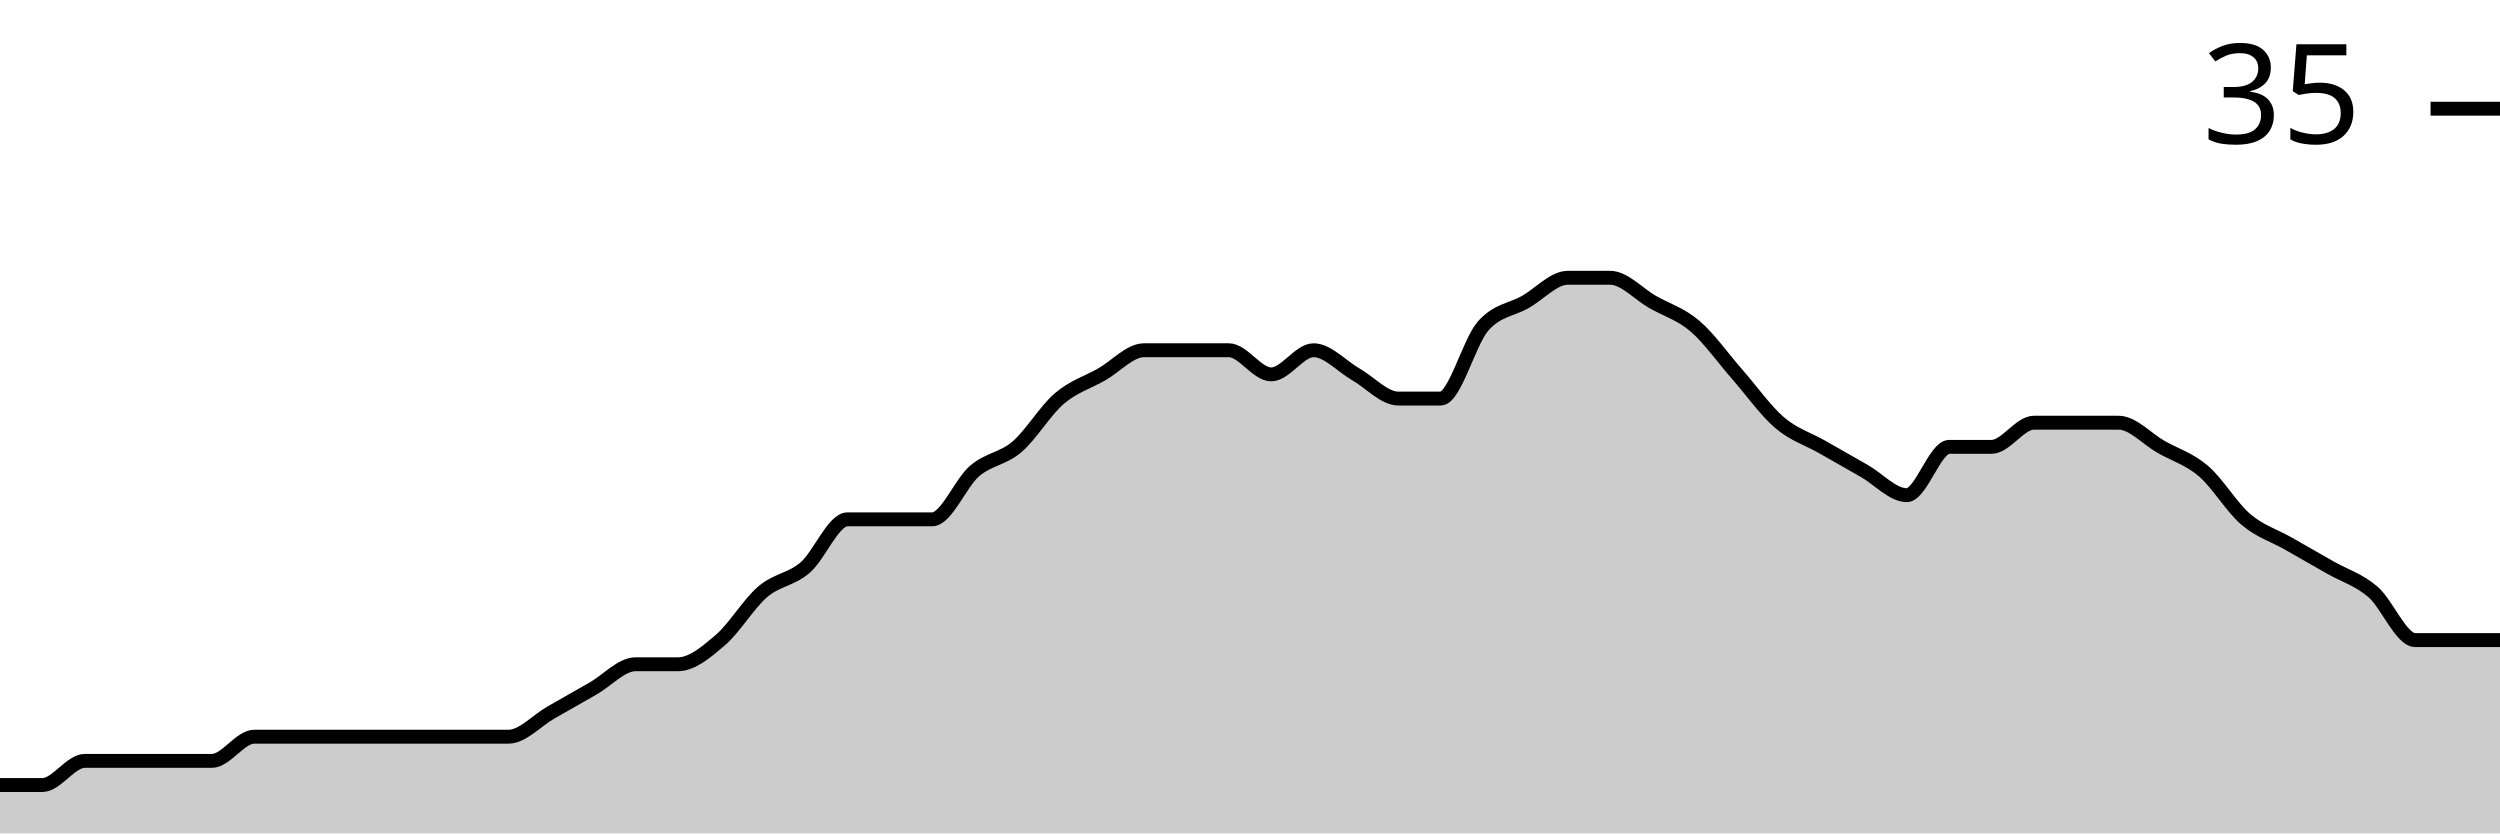
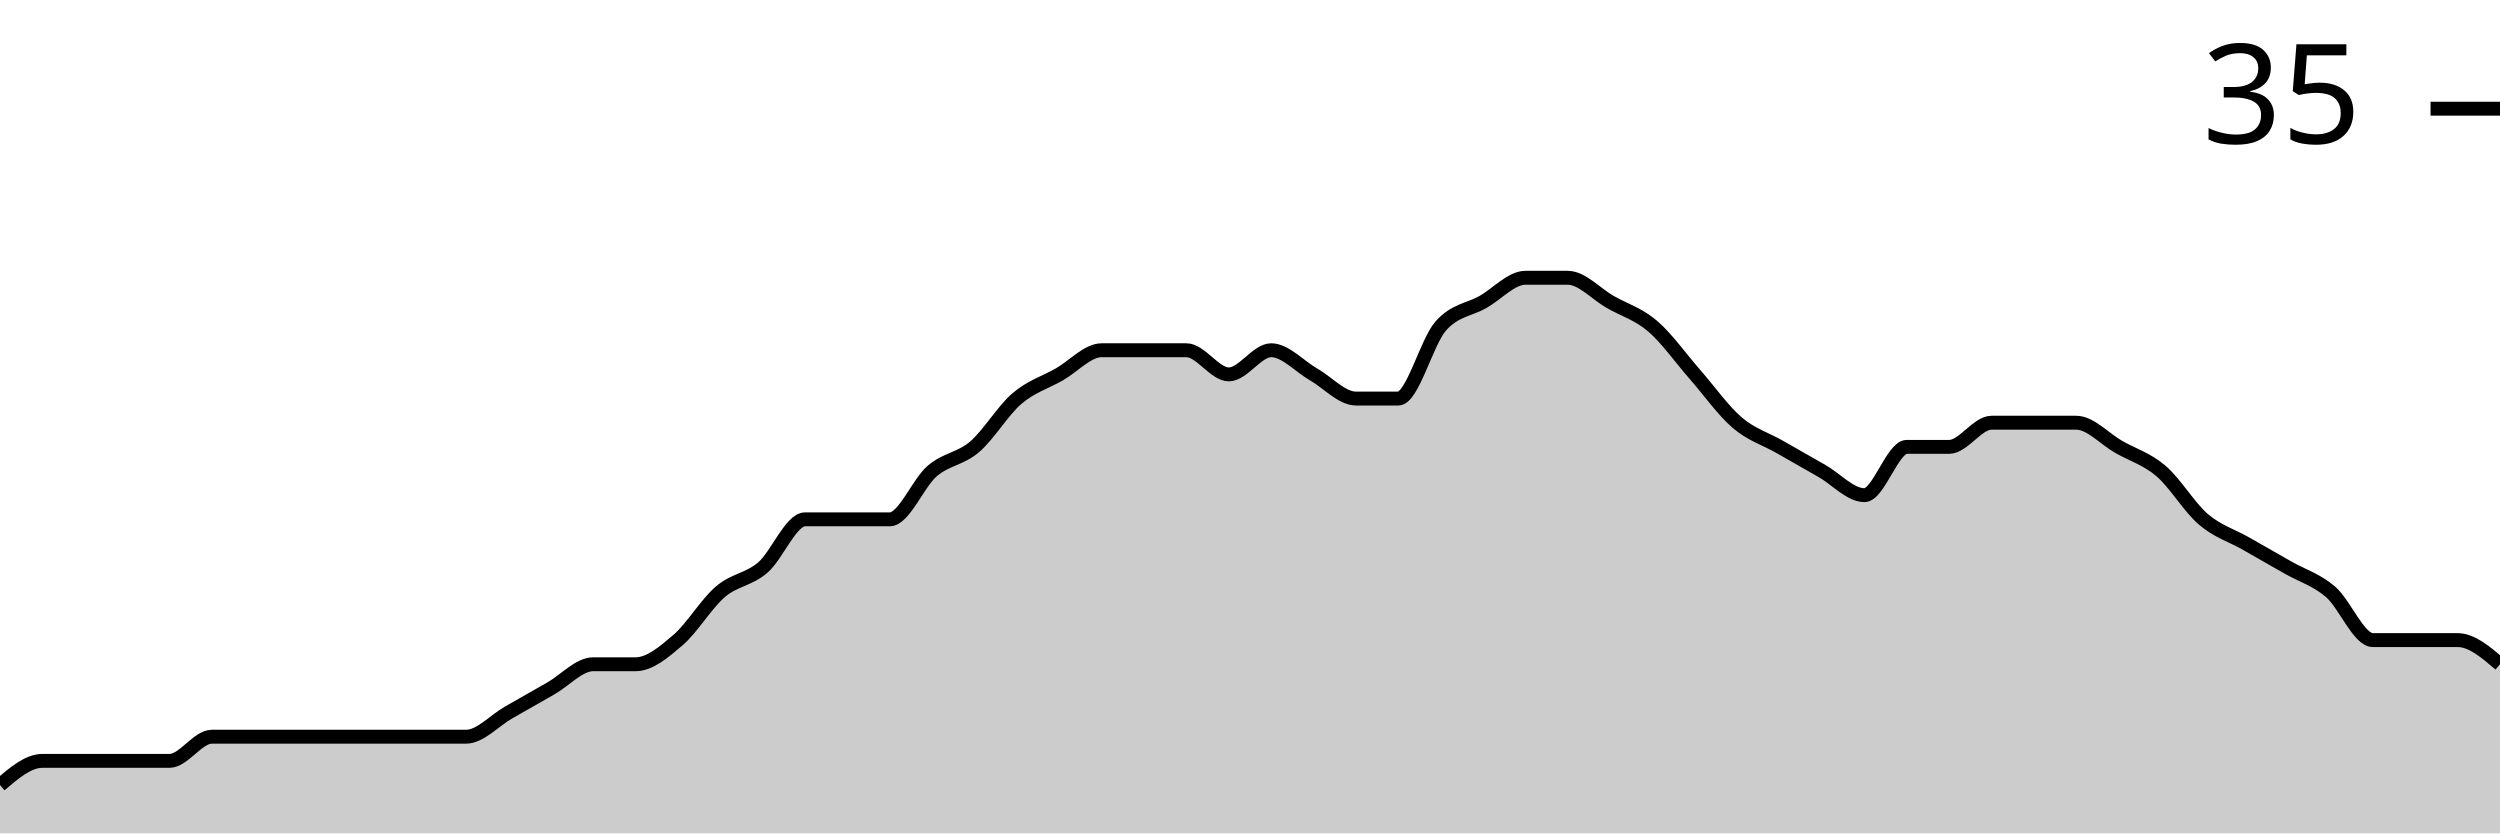
<svg xmlns="http://www.w3.org/2000/svg" viewBox="0 0 180 60">
  <g transform="translate(0,20)">
-     <path class="area" fill="rgba(0, 0, 0, 0.2)" d="M0,36.522C1.017,36.522,2.034,36.522,3.051,36.522C4.068,36.522,5.085,34.783,6.102,34.783C7.119,34.783,8.136,34.783,9.153,34.783C10.169,34.783,11.186,34.783,12.203,34.783C13.22,34.783,14.237,34.783,15.254,34.783C16.271,34.783,17.288,33.043,18.305,33.043C19.322,33.043,20.339,33.043,21.356,33.043C22.373,33.043,23.39,33.043,24.407,33.043C25.424,33.043,26.441,33.043,27.458,33.043C28.475,33.043,29.492,33.043,30.508,33.043C31.525,33.043,32.542,33.043,33.559,33.043C34.576,33.043,35.593,33.043,36.61,33.043C37.627,33.043,38.644,31.884,39.661,31.304C40.678,30.725,41.695,30.145,42.712,29.565C43.729,28.986,44.746,27.826,45.763,27.826C46.78,27.826,47.797,27.826,48.814,27.826C49.831,27.826,50.847,26.957,51.864,26.087C52.881,25.217,53.898,23.478,54.915,22.609C55.932,21.739,56.949,21.739,57.966,20.87C58.983,20,60,17.391,61.017,17.391C62.034,17.391,63.051,17.391,64.068,17.391C65.085,17.391,66.102,17.391,67.119,17.391C68.136,17.391,69.153,14.783,70.169,13.913C71.186,13.043,72.203,13.043,73.22,12.174C74.237,11.304,75.254,9.565,76.271,8.696C77.288,7.826,78.305,7.536,79.322,6.957C80.339,6.377,81.356,5.217,82.373,5.217C83.39,5.217,84.407,5.217,85.424,5.217C86.441,5.217,87.458,5.217,88.475,5.217C89.492,5.217,90.508,6.957,91.525,6.957C92.542,6.957,93.559,5.217,94.576,5.217C95.593,5.217,96.61,6.377,97.627,6.957C98.644,7.536,99.661,8.696,100.678,8.696C101.695,8.696,102.712,8.696,103.729,8.696C104.746,8.696,105.763,4.638,106.78,3.478C107.797,2.319,108.814,2.319,109.831,1.739C110.847,1.159,111.864,0,112.881,0C113.898,0,114.915,0,115.932,0C116.949,0,117.966,1.159,118.983,1.739C120,2.319,121.017,2.609,122.034,3.478C123.051,4.348,124.068,5.797,125.085,6.957C126.102,8.116,127.119,9.565,128.136,10.435C129.153,11.304,130.169,11.594,131.186,12.174C132.203,12.754,133.22,13.333,134.237,13.913C135.254,14.493,136.271,15.652,137.288,15.652C138.305,15.652,139.322,12.174,140.339,12.174C141.356,12.174,142.373,12.174,143.39,12.174C144.407,12.174,145.424,10.435,146.441,10.435C147.458,10.435,148.475,10.435,149.492,10.435C150.508,10.435,151.525,10.435,152.542,10.435C153.559,10.435,154.576,11.594,155.593,12.174C156.61,12.754,157.627,13.043,158.644,13.913C159.661,14.783,160.678,16.522,161.695,17.391C162.712,18.261,163.729,18.551,164.746,19.13C165.763,19.71,166.78,20.29,167.797,20.87C168.814,21.449,169.831,21.739,170.847,22.609C171.864,23.478,172.881,26.087,173.898,26.087C174.915,26.087,175.932,26.087,176.949,26.087C177.966,26.087,178.983,26.087,180,26.087L180,40C178.983,40,177.966,40,176.949,40C175.932,40,174.915,40,173.898,40C172.881,40,171.864,40,170.847,40C169.831,40,168.814,40,167.797,40C166.78,40,165.763,40,164.746,40C163.729,40,162.712,40,161.695,40C160.678,40,159.661,40,158.644,40C157.627,40,156.61,40,155.593,40C154.576,40,153.559,40,152.542,40C151.525,40,150.508,40,149.492,40C148.475,40,147.458,40,146.441,40C145.424,40,144.407,40,143.39,40C142.373,40,141.356,40,140.339,40C139.322,40,138.305,40,137.288,40C136.271,40,135.254,40,134.237,40C133.22,40,132.203,40,131.186,40C130.169,40,129.153,40,128.136,40C127.119,40,126.102,40,125.085,40C124.068,40,123.051,40,122.034,40C121.017,40,120,40,118.983,40C117.966,40,116.949,40,115.932,40C114.915,40,113.898,40,112.881,40C111.864,40,110.847,40,109.831,40C108.814,40,107.797,40,106.78,40C105.763,40,104.746,40,103.729,40C102.712,40,101.695,40,100.678,40C99.661,40,98.644,40,97.627,40C96.61,40,95.593,40,94.576,40C93.559,40,92.542,40,91.525,40C90.508,40,89.492,40,88.475,40C87.458,40,86.441,40,85.424,40C84.407,40,83.39,40,82.373,40C81.356,40,80.339,40,79.322,40C78.305,40,77.288,40,76.271,40C75.254,40,74.237,40,73.22,40C72.203,40,71.186,40,70.169,40C69.153,40,68.136,40,67.119,40C66.102,40,65.085,40,64.068,40C63.051,40,62.034,40,61.017,40C60,40,58.983,40,57.966,40C56.949,40,55.932,40,54.915,40C53.898,40,52.881,40,51.864,40C50.847,40,49.831,40,48.814,40C47.797,40,46.78,40,45.763,40C44.746,40,43.729,40,42.712,40C41.695,40,40.678,40,39.661,40C38.644,40,37.627,40,36.61,40C35.593,40,34.576,40,33.559,40C32.542,40,31.525,40,30.508,40C29.492,40,28.475,40,27.458,40C26.441,40,25.424,40,24.407,40C23.39,40,22.373,40,21.356,40C20.339,40,19.322,40,18.305,40C17.288,40,16.271,40,15.254,40C14.237,40,13.22,40,12.203,40C11.186,40,10.169,40,9.153,40C8.136,40,7.119,40,6.102,40C5.085,40,4.068,40,3.051,40C2.034,40,1.017,40,0,40Z" />
-     <path class="line" stroke="black" fill="none" d="M0,36.522C1.017,36.522,2.034,36.522,3.051,36.522C4.068,36.522,5.085,34.783,6.102,34.783C7.119,34.783,8.136,34.783,9.153,34.783C10.169,34.783,11.186,34.783,12.203,34.783C13.22,34.783,14.237,34.783,15.254,34.783C16.271,34.783,17.288,33.043,18.305,33.043C19.322,33.043,20.339,33.043,21.356,33.043C22.373,33.043,23.39,33.043,24.407,33.043C25.424,33.043,26.441,33.043,27.458,33.043C28.475,33.043,29.492,33.043,30.508,33.043C31.525,33.043,32.542,33.043,33.559,33.043C34.576,33.043,35.593,33.043,36.61,33.043C37.627,33.043,38.644,31.884,39.661,31.304C40.678,30.725,41.695,30.145,42.712,29.565C43.729,28.986,44.746,27.826,45.763,27.826C46.78,27.826,47.797,27.826,48.814,27.826C49.831,27.826,50.847,26.957,51.864,26.087C52.881,25.217,53.898,23.478,54.915,22.609C55.932,21.739,56.949,21.739,57.966,20.87C58.983,20,60,17.391,61.017,17.391C62.034,17.391,63.051,17.391,64.068,17.391C65.085,17.391,66.102,17.391,67.119,17.391C68.136,17.391,69.153,14.783,70.169,13.913C71.186,13.043,72.203,13.043,73.22,12.174C74.237,11.304,75.254,9.565,76.271,8.696C77.288,7.826,78.305,7.536,79.322,6.957C80.339,6.377,81.356,5.217,82.373,5.217C83.39,5.217,84.407,5.217,85.424,5.217C86.441,5.217,87.458,5.217,88.475,5.217C89.492,5.217,90.508,6.957,91.525,6.957C92.542,6.957,93.559,5.217,94.576,5.217C95.593,5.217,96.61,6.377,97.627,6.957C98.644,7.536,99.661,8.696,100.678,8.696C101.695,8.696,102.712,8.696,103.729,8.696C104.746,8.696,105.763,4.638,106.78,3.478C107.797,2.319,108.814,2.319,109.831,1.739C110.847,1.159,111.864,0,112.881,0C113.898,0,114.915,0,115.932,0C116.949,0,117.966,1.159,118.983,1.739C120,2.319,121.017,2.609,122.034,3.478C123.051,4.348,124.068,5.797,125.085,6.957C126.102,8.116,127.119,9.565,128.136,10.435C129.153,11.304,130.169,11.594,131.186,12.174C132.203,12.754,133.22,13.333,134.237,13.913C135.254,14.493,136.271,15.652,137.288,15.652C138.305,15.652,139.322,12.174,140.339,12.174C141.356,12.174,142.373,12.174,143.39,12.174C144.407,12.174,145.424,10.435,146.441,10.435C147.458,10.435,148.475,10.435,149.492,10.435C150.508,10.435,151.525,10.435,152.542,10.435C153.559,10.435,154.576,11.594,155.593,12.174C156.61,12.754,157.627,13.043,158.644,13.913C159.661,14.783,160.678,16.522,161.695,17.391C162.712,18.261,163.729,18.551,164.746,19.13C165.763,19.71,166.78,20.29,167.797,20.87C168.814,21.449,169.831,21.739,170.847,22.609C171.864,23.478,172.881,26.087,173.898,26.087C174.915,26.087,175.932,26.087,176.949,26.087C177.966,26.087,178.983,26.087,180,26.087" />
+     <path class="area" fill="rgba(0, 0, 0, 0.2)" d="M0,36.522C1.017,35.652,2.034,34.783,3.051,34.783C4.068,34.783,5.085,34.783,6.102,34.783C7.119,34.783,8.136,34.783,9.153,34.783C10.169,34.783,11.186,34.783,12.203,34.783C13.22,34.783,14.237,33.043,15.254,33.043C16.271,33.043,17.288,33.043,18.305,33.043C19.322,33.043,20.339,33.043,21.356,33.043C22.373,33.043,23.39,33.043,24.407,33.043C25.424,33.043,26.441,33.043,27.458,33.043C28.475,33.043,29.492,33.043,30.508,33.043C31.525,33.043,32.542,33.043,33.559,33.043C34.576,33.043,35.593,31.884,36.61,31.304C37.627,30.725,38.644,30.145,39.661,29.565C40.678,28.986,41.695,27.826,42.712,27.826C43.729,27.826,44.746,27.826,45.763,27.826C46.78,27.826,47.797,26.957,48.814,26.087C49.831,25.217,50.847,23.478,51.864,22.609C52.881,21.739,53.898,21.739,54.915,20.87C55.932,20,56.949,17.391,57.966,17.391C58.983,17.391,60,17.391,61.017,17.391C62.034,17.391,63.051,17.391,64.068,17.391C65.085,17.391,66.102,14.783,67.119,13.913C68.136,13.043,69.153,13.043,70.169,12.174C71.186,11.304,72.203,9.565,73.22,8.696C74.237,7.826,75.254,7.536,76.271,6.957C77.288,6.377,78.305,5.217,79.322,5.217C80.339,5.217,81.356,5.217,82.373,5.217C83.39,5.217,84.407,5.217,85.424,5.217C86.441,5.217,87.458,6.957,88.475,6.957C89.492,6.957,90.508,5.217,91.525,5.217C92.542,5.217,93.559,6.377,94.576,6.957C95.593,7.536,96.61,8.696,97.627,8.696C98.644,8.696,99.661,8.696,100.678,8.696C101.695,8.696,102.712,4.638,103.729,3.478C104.746,2.319,105.763,2.319,106.78,1.739C107.797,1.159,108.814,0,109.831,0C110.847,0,111.864,0,112.881,0C113.898,0,114.915,1.159,115.932,1.739C116.949,2.319,117.966,2.609,118.983,3.478C120,4.348,121.017,5.797,122.034,6.957C123.051,8.116,124.068,9.565,125.085,10.435C126.102,11.304,127.119,11.594,128.136,12.174C129.153,12.754,130.169,13.333,131.186,13.913C132.203,14.493,133.22,15.652,134.237,15.652C135.254,15.652,136.271,12.174,137.288,12.174C138.305,12.174,139.322,12.174,140.339,12.174C141.356,12.174,142.373,10.435,143.39,10.435C144.407,10.435,145.424,10.435,146.441,10.435C147.458,10.435,148.475,10.435,149.492,10.435C150.508,10.435,151.525,11.594,152.542,12.174C153.559,12.754,154.576,13.043,155.593,13.913C156.61,14.783,157.627,16.522,158.644,17.391C159.661,18.261,160.678,18.551,161.695,19.13C162.712,19.71,163.729,20.29,164.746,20.87C165.763,21.449,166.78,21.739,167.797,22.609C168.814,23.478,169.831,26.087,170.847,26.087C171.864,26.087,172.881,26.087,173.898,26.087C174.915,26.087,175.932,26.087,176.949,26.087C177.966,26.087,178.983,26.957,180,27.826L180,40C178.983,40,177.966,40,176.949,40C175.932,40,174.915,40,173.898,40C172.881,40,171.864,40,170.847,40C169.831,40,168.814,40,167.797,40C166.78,40,165.763,40,164.746,40C163.729,40,162.712,40,161.695,40C160.678,40,159.661,40,158.644,40C157.627,40,156.61,40,155.593,40C154.576,40,153.559,40,152.542,40C151.525,40,150.508,40,149.492,40C148.475,40,147.458,40,146.441,40C145.424,40,144.407,40,143.39,40C142.373,40,141.356,40,140.339,40C139.322,40,138.305,40,137.288,40C136.271,40,135.254,40,134.237,40C133.22,40,132.203,40,131.186,40C130.169,40,129.153,40,128.136,40C127.119,40,126.102,40,125.085,40C124.068,40,123.051,40,122.034,40C121.017,40,120,40,118.983,40C117.966,40,116.949,40,115.932,40C114.915,40,113.898,40,112.881,40C111.864,40,110.847,40,109.831,40C108.814,40,107.797,40,106.78,40C105.763,40,104.746,40,103.729,40C102.712,40,101.695,40,100.678,40C99.661,40,98.644,40,97.627,40C96.61,40,95.593,40,94.576,40C93.559,40,92.542,40,91.525,40C90.508,40,89.492,40,88.475,40C87.458,40,86.441,40,85.424,40C84.407,40,83.39,40,82.373,40C81.356,40,80.339,40,79.322,40C78.305,40,77.288,40,76.271,40C75.254,40,74.237,40,73.22,40C72.203,40,71.186,40,70.169,40C69.153,40,68.136,40,67.119,40C66.102,40,65.085,40,64.068,40C63.051,40,62.034,40,61.017,40C60,40,58.983,40,57.966,40C56.949,40,55.932,40,54.915,40C53.898,40,52.881,40,51.864,40C50.847,40,49.831,40,48.814,40C47.797,40,46.78,40,45.763,40C44.746,40,43.729,40,42.712,40C41.695,40,40.678,40,39.661,40C38.644,40,37.627,40,36.61,40C35.593,40,34.576,40,33.559,40C32.542,40,31.525,40,30.508,40C29.492,40,28.475,40,27.458,40C26.441,40,25.424,40,24.407,40C23.39,40,22.373,40,21.356,40C20.339,40,19.322,40,18.305,40C17.288,40,16.271,40,15.254,40C14.237,40,13.22,40,12.203,40C11.186,40,10.169,40,9.153,40C8.136,40,7.119,40,6.102,40C5.085,40,4.068,40,3.051,40C2.034,40,1.017,40,0,40Z" />
+     <path class="line" stroke="black" fill="none" d="M0,36.522C1.017,35.652,2.034,34.783,3.051,34.783C4.068,34.783,5.085,34.783,6.102,34.783C7.119,34.783,8.136,34.783,9.153,34.783C10.169,34.783,11.186,34.783,12.203,34.783C13.22,34.783,14.237,33.043,15.254,33.043C16.271,33.043,17.288,33.043,18.305,33.043C19.322,33.043,20.339,33.043,21.356,33.043C22.373,33.043,23.39,33.043,24.407,33.043C25.424,33.043,26.441,33.043,27.458,33.043C28.475,33.043,29.492,33.043,30.508,33.043C31.525,33.043,32.542,33.043,33.559,33.043C34.576,33.043,35.593,31.884,36.61,31.304C37.627,30.725,38.644,30.145,39.661,29.565C40.678,28.986,41.695,27.826,42.712,27.826C43.729,27.826,44.746,27.826,45.763,27.826C46.78,27.826,47.797,26.957,48.814,26.087C49.831,25.217,50.847,23.478,51.864,22.609C52.881,21.739,53.898,21.739,54.915,20.87C55.932,20,56.949,17.391,57.966,17.391C58.983,17.391,60,17.391,61.017,17.391C62.034,17.391,63.051,17.391,64.068,17.391C65.085,17.391,66.102,14.783,67.119,13.913C68.136,13.043,69.153,13.043,70.169,12.174C71.186,11.304,72.203,9.565,73.22,8.696C74.237,7.826,75.254,7.536,76.271,6.957C77.288,6.377,78.305,5.217,79.322,5.217C80.339,5.217,81.356,5.217,82.373,5.217C83.39,5.217,84.407,5.217,85.424,5.217C86.441,5.217,87.458,6.957,88.475,6.957C89.492,6.957,90.508,5.217,91.525,5.217C92.542,5.217,93.559,6.377,94.576,6.957C95.593,7.536,96.61,8.696,97.627,8.696C98.644,8.696,99.661,8.696,100.678,8.696C101.695,8.696,102.712,4.638,103.729,3.478C104.746,2.319,105.763,2.319,106.78,1.739C107.797,1.159,108.814,0,109.831,0C110.847,0,111.864,0,112.881,0C113.898,0,114.915,1.159,115.932,1.739C116.949,2.319,117.966,2.609,118.983,3.478C120,4.348,121.017,5.797,122.034,6.957C123.051,8.116,124.068,9.565,125.085,10.435C126.102,11.304,127.119,11.594,128.136,12.174C129.153,12.754,130.169,13.333,131.186,13.913C132.203,14.493,133.22,15.652,134.237,15.652C135.254,15.652,136.271,12.174,137.288,12.174C138.305,12.174,139.322,12.174,140.339,12.174C141.356,12.174,142.373,10.435,143.39,10.435C144.407,10.435,145.424,10.435,146.441,10.435C147.458,10.435,148.475,10.435,149.492,10.435C150.508,10.435,151.525,11.594,152.542,12.174C153.559,12.754,154.576,13.043,155.593,13.913C156.61,14.783,157.627,16.522,158.644,17.391C159.661,18.261,160.678,18.551,161.695,19.13C162.712,19.71,163.729,20.29,164.746,20.87C165.763,21.449,166.78,21.739,167.797,22.609C168.814,23.478,169.831,26.087,170.847,26.087C171.864,26.087,172.881,26.087,173.898,26.087C174.915,26.087,175.932,26.087,176.949,26.087C177.966,26.087,178.983,26.957,180,27.826" />
    <path class="axis-ceiling" stroke-width="1" stroke="black" fill="none" d="M175,-12.174L180,-12.174" />
    <text class="axis-ceiling-label" font-family="sans-serif" text-anchor="end" font-size="10px" x="170" y="-9.674">35</text>
  </g>
</svg>
